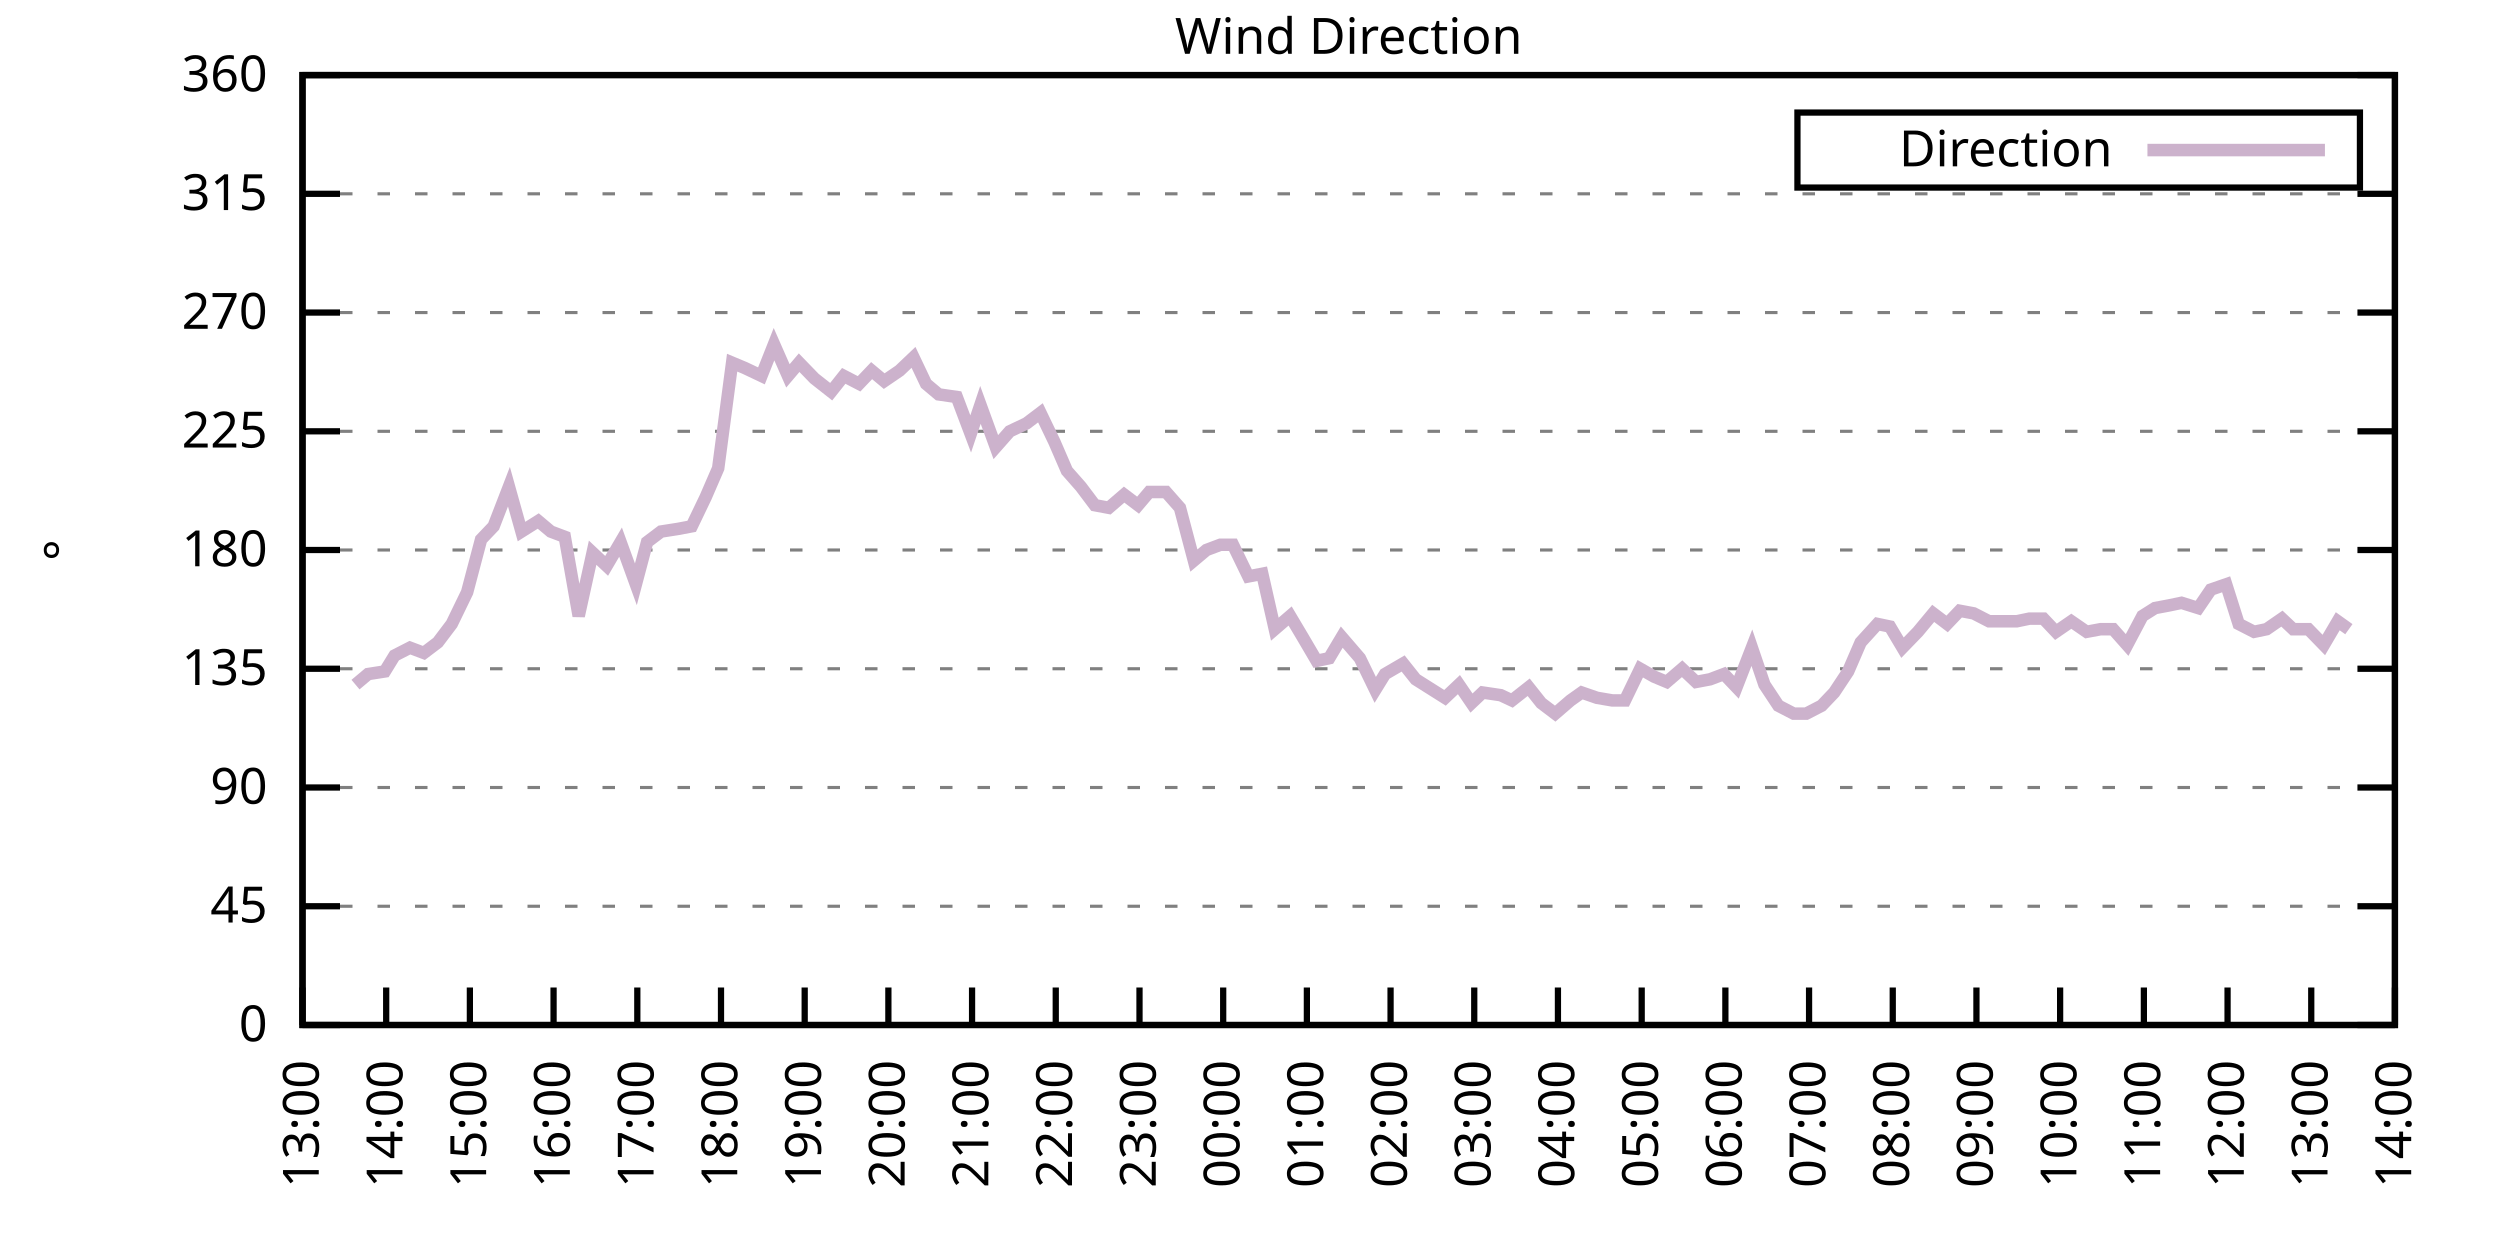
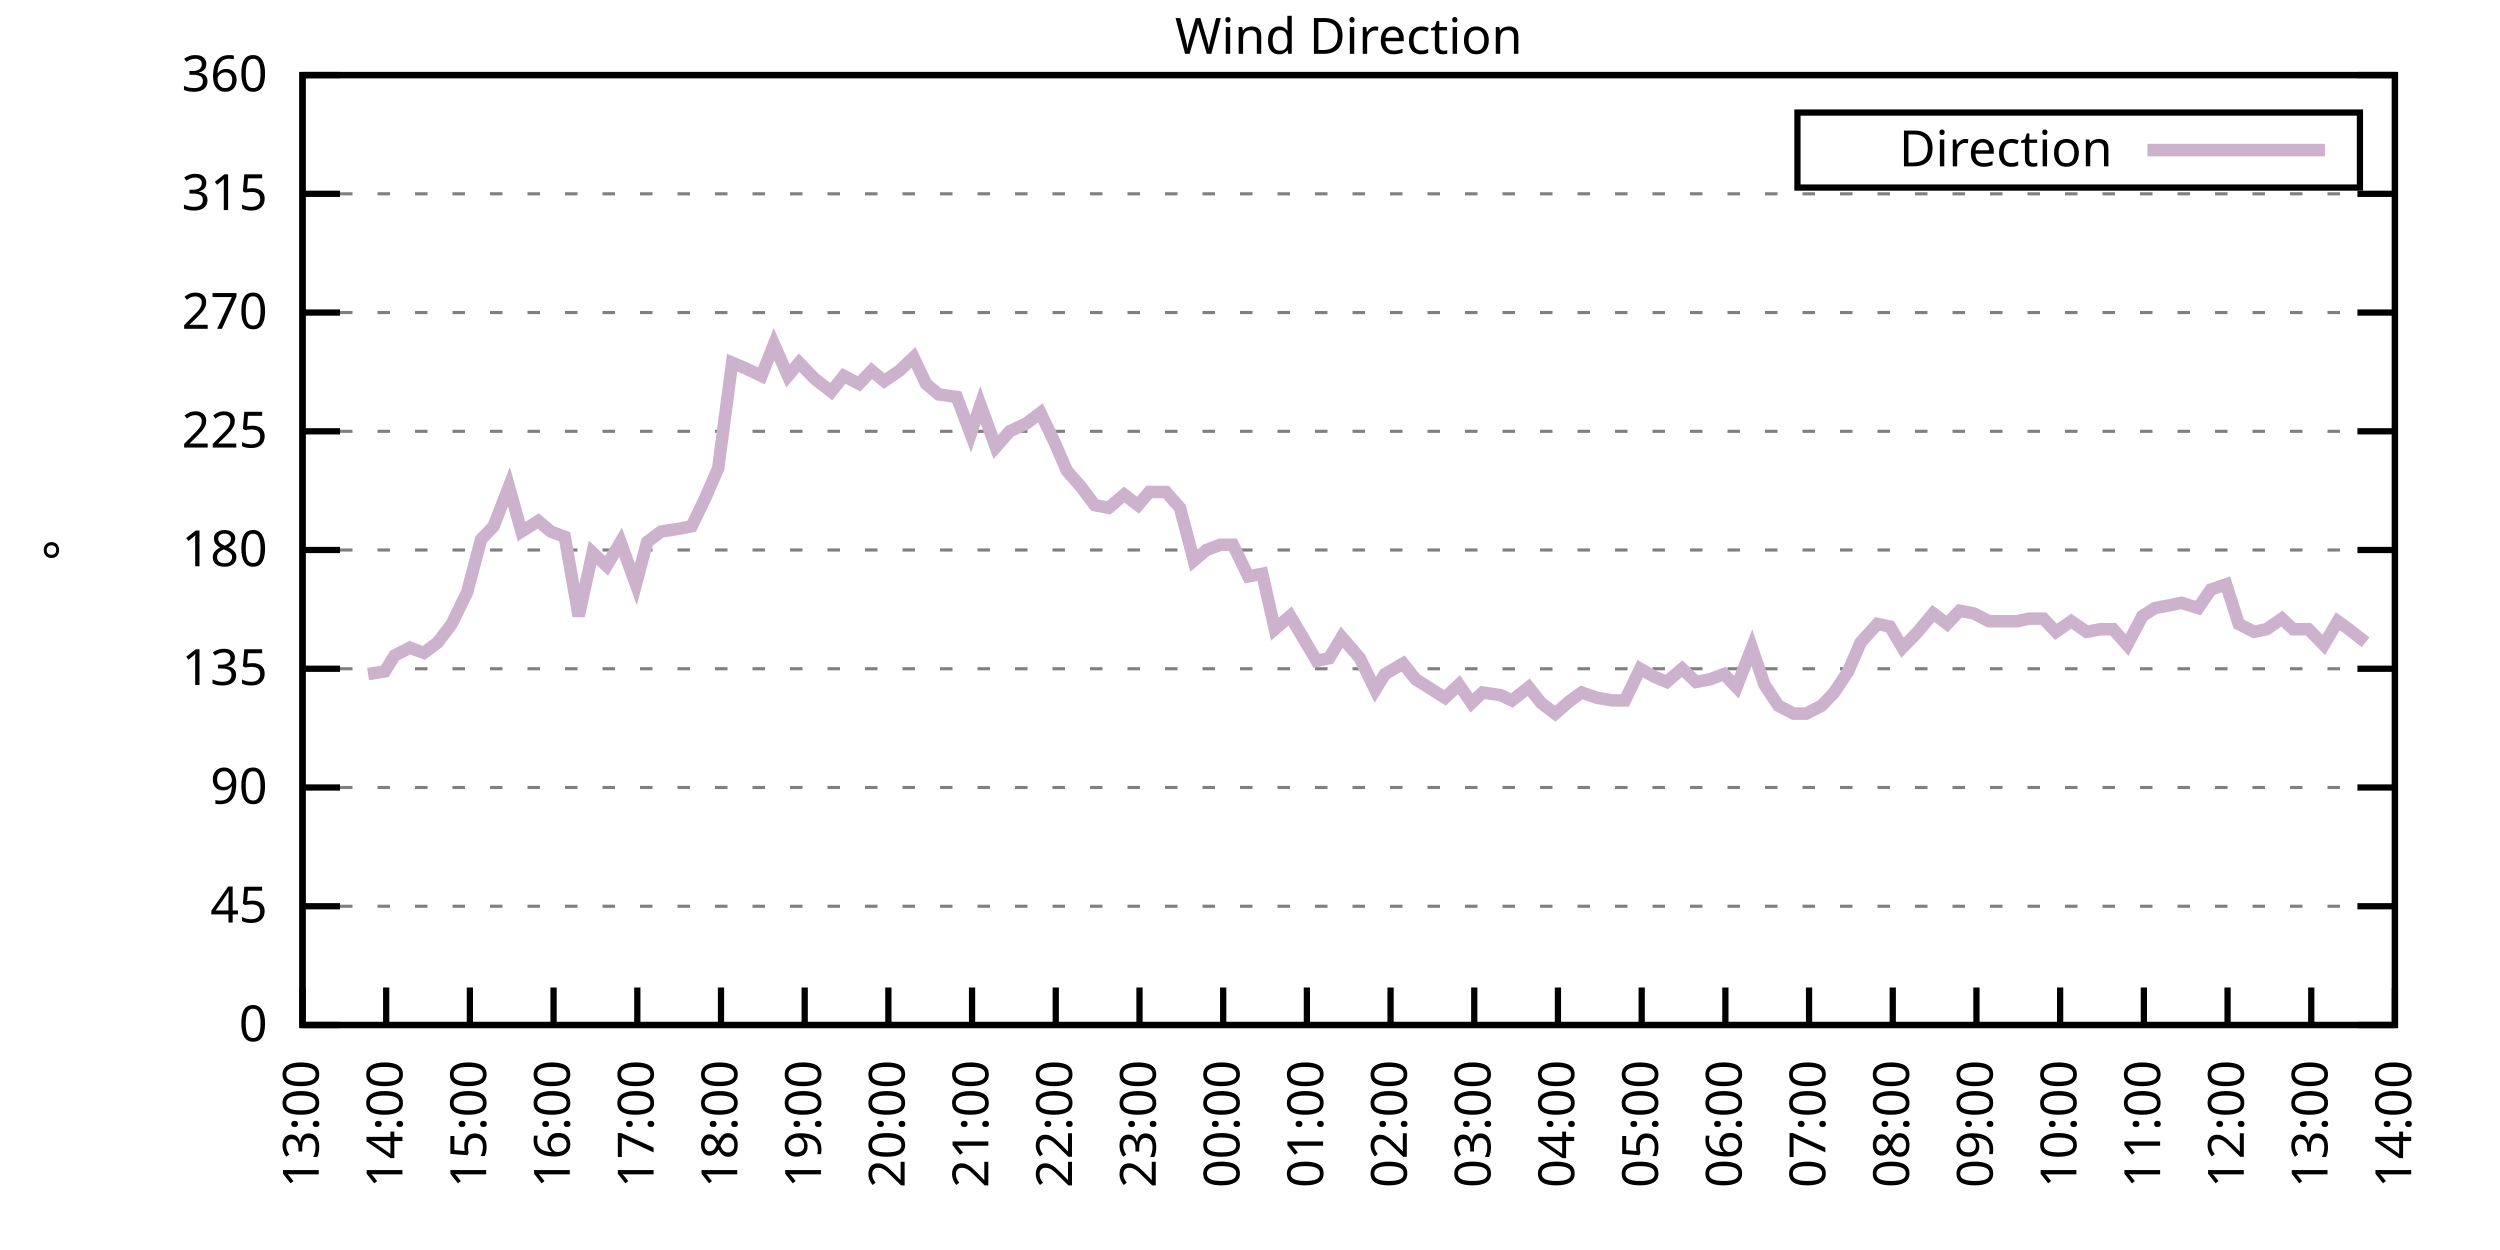
<svg xmlns="http://www.w3.org/2000/svg" xmlns:xlink="http://www.w3.org/1999/xlink" width="400" height="200" viewBox="0 0 400 200">
  <g id="gnuplot_canvas">
    <rect x="0" y="0" width="400" height="200" fill="none" />
    <defs>
      <circle id="gpDot" r="0.5" stroke-width="0.5" stroke="currentColor" />
      <path id="gpPt0" stroke-width="0.333" stroke="currentColor" d="M-1,0 h2 M0,-1 v2" />
      <path id="gpPt1" stroke-width="0.333" stroke="currentColor" d="M-1,-1 L1,1 M1,-1 L-1,1" />
      <path id="gpPt2" stroke-width="0.333" stroke="currentColor" d="M-1,0 L1,0 M0,-1 L0,1 M-1,-1 L1,1 M-1,1 L1,-1" />
      <rect id="gpPt3" stroke-width="0.333" stroke="currentColor" x="-1" y="-1" width="2" height="2" />
      <rect id="gpPt4" stroke-width="0.333" stroke="currentColor" fill="currentColor" x="-1" y="-1" width="2" height="2" />
      <circle id="gpPt5" stroke-width="0.333" stroke="currentColor" cx="0" cy="0" r="1" />
      <use xlink:href="#gpPt5" id="gpPt6" fill="currentColor" stroke="none" />
      <path id="gpPt7" stroke-width="0.333" stroke="currentColor" d="M0,-1.33 L-1.33,0.67 L1.33,0.67 z" />
      <use xlink:href="#gpPt7" id="gpPt8" fill="currentColor" stroke="none" />
      <use xlink:href="#gpPt7" id="gpPt9" stroke="currentColor" transform="rotate(180)" />
      <use xlink:href="#gpPt9" id="gpPt10" fill="currentColor" stroke="none" />
      <use xlink:href="#gpPt3" id="gpPt11" stroke="currentColor" transform="rotate(45)" />
      <use xlink:href="#gpPt11" id="gpPt12" fill="currentColor" stroke="none" />
      <path id="gpPt13" stroke-width="0.333" stroke="currentColor" d="M0,1.330 L1.265,0.411 L0.782,-1.067 L-0.782,-1.076 L-1.265,0.411 z" />
      <use xlink:href="#gpPt13" id="gpPt14" fill="currentColor" stroke="none" />
      <filter id="textbox" filterUnits="objectBoundingBox" x="0" y="0" height="1" width="1">
        <feFlood flood-color="white" flood-opacity="1" result="bgnd" />
        <feComposite in="SourceGraphic" in2="bgnd" operator="atop" />
      </filter>
      <filter id="greybox" filterUnits="objectBoundingBox" x="0" y="0" height="1" width="1">
        <feFlood flood-color="lightgrey" flood-opacity="1" result="grey" />
        <feComposite in="SourceGraphic" in2="grey" operator="atop" />
      </filter>
    </defs>
    <g fill="none" color="white" stroke="currentColor" stroke-width="1.00" stroke-linecap="butt" stroke-linejoin="miter">
</g>
    <g fill="none" color="black" stroke="currentColor" stroke-width="1.00" stroke-linecap="butt" stroke-linejoin="miter">
      <g stroke="none" shape-rendering="crispEdges">
        <polygon fill="rgb(255, 255, 255)" points="48.40,164.00 383.18,164.00 383.18,12.02 48.40,12.02 " />
      </g>
    </g>
    <g fill="none" color="black" stroke="currentColor" stroke-width="1.00" stroke-linecap="butt" stroke-linejoin="miter">
</g>
    <g fill="none" color="black" stroke="black" stroke-width="0.50" stroke-linecap="butt" stroke-linejoin="miter">
</g>
    <g fill="none" color="gray" stroke="currentColor" stroke-width="0.50" stroke-linecap="butt" stroke-linejoin="miter">
      <path stroke="gray" stroke-dasharray="2,4" class="gridline" d="M48.40,164.00 L383.19,164.00  " />
    </g>
    <g fill="none" color="gray" stroke="gray" stroke-width="1.00" stroke-linecap="butt" stroke-linejoin="miter">
</g>
    <g fill="none" color="black" stroke="currentColor" stroke-width="1.00" stroke-linecap="butt" stroke-linejoin="miter">
      <path stroke="black" d="M48.40,164.00 L54.40,164.00 M383.19,164.00 L377.19,164.00  " />
      <g transform="translate(42.80,166.60)" stroke="none" fill="black" font-family="Sans" font-size="8.00" text-anchor="end">
        <text>
          <tspan font-family="Sans"> 0</tspan>
        </text>
      </g>
    </g>
    <g fill="none" color="black" stroke="currentColor" stroke-width="1.00" stroke-linecap="butt" stroke-linejoin="miter">
</g>
    <g fill="none" color="black" stroke="black" stroke-width="0.50" stroke-linecap="butt" stroke-linejoin="miter">
</g>
    <g fill="none" color="gray" stroke="currentColor" stroke-width="0.50" stroke-linecap="butt" stroke-linejoin="miter">
      <path stroke="gray" stroke-dasharray="2,4" class="gridline" d="M48.40,145.00 L383.19,145.00  " />
    </g>
    <g fill="none" color="gray" stroke="gray" stroke-width="1.00" stroke-linecap="butt" stroke-linejoin="miter">
</g>
    <g fill="none" color="black" stroke="currentColor" stroke-width="1.00" stroke-linecap="butt" stroke-linejoin="miter">
      <path stroke="black" d="M48.40,145.00 L54.40,145.00 M383.19,145.00 L377.19,145.00  " />
      <g transform="translate(42.80,147.60)" stroke="none" fill="black" font-family="Sans" font-size="8.00" text-anchor="end">
        <text>
          <tspan font-family="Sans"> 45</tspan>
        </text>
      </g>
    </g>
    <g fill="none" color="black" stroke="currentColor" stroke-width="1.00" stroke-linecap="butt" stroke-linejoin="miter">
</g>
    <g fill="none" color="black" stroke="black" stroke-width="0.50" stroke-linecap="butt" stroke-linejoin="miter">
</g>
    <g fill="none" color="gray" stroke="currentColor" stroke-width="0.50" stroke-linecap="butt" stroke-linejoin="miter">
      <path stroke="gray" stroke-dasharray="2,4" class="gridline" d="M48.40,126.00 L383.19,126.00  " />
    </g>
    <g fill="none" color="gray" stroke="gray" stroke-width="1.00" stroke-linecap="butt" stroke-linejoin="miter">
</g>
    <g fill="none" color="black" stroke="currentColor" stroke-width="1.00" stroke-linecap="butt" stroke-linejoin="miter">
      <path stroke="black" d="M48.40,126.00 L54.40,126.00 M383.19,126.00 L377.19,126.00  " />
      <g transform="translate(42.80,128.60)" stroke="none" fill="black" font-family="Sans" font-size="8.00" text-anchor="end">
        <text>
          <tspan font-family="Sans"> 90</tspan>
        </text>
      </g>
    </g>
    <g fill="none" color="black" stroke="currentColor" stroke-width="1.00" stroke-linecap="butt" stroke-linejoin="miter">
</g>
    <g fill="none" color="black" stroke="black" stroke-width="0.50" stroke-linecap="butt" stroke-linejoin="miter">
</g>
    <g fill="none" color="gray" stroke="currentColor" stroke-width="0.50" stroke-linecap="butt" stroke-linejoin="miter">
      <path stroke="gray" stroke-dasharray="2,4" class="gridline" d="M48.40,107.00 L383.19,107.00  " />
    </g>
    <g fill="none" color="gray" stroke="gray" stroke-width="1.00" stroke-linecap="butt" stroke-linejoin="miter">
</g>
    <g fill="none" color="black" stroke="currentColor" stroke-width="1.00" stroke-linecap="butt" stroke-linejoin="miter">
      <path stroke="black" d="M48.40,107.00 L54.40,107.00 M383.19,107.00 L377.19,107.00  " />
      <g transform="translate(42.80,109.60)" stroke="none" fill="black" font-family="Sans" font-size="8.00" text-anchor="end">
        <text>
          <tspan font-family="Sans"> 135</tspan>
        </text>
      </g>
    </g>
    <g fill="none" color="black" stroke="currentColor" stroke-width="1.00" stroke-linecap="butt" stroke-linejoin="miter">
</g>
    <g fill="none" color="black" stroke="black" stroke-width="0.50" stroke-linecap="butt" stroke-linejoin="miter">
</g>
    <g fill="none" color="gray" stroke="currentColor" stroke-width="0.50" stroke-linecap="butt" stroke-linejoin="miter">
      <path stroke="gray" stroke-dasharray="2,4" class="gridline" d="M48.40,88.00 L383.19,88.00  " />
    </g>
    <g fill="none" color="gray" stroke="gray" stroke-width="1.00" stroke-linecap="butt" stroke-linejoin="miter">
</g>
    <g fill="none" color="black" stroke="currentColor" stroke-width="1.00" stroke-linecap="butt" stroke-linejoin="miter">
      <path stroke="black" d="M48.40,88.00 L54.40,88.00 M383.19,88.00 L377.19,88.00  " />
      <g transform="translate(42.80,90.60)" stroke="none" fill="black" font-family="Sans" font-size="8.00" text-anchor="end">
        <text>
          <tspan font-family="Sans"> 180</tspan>
        </text>
      </g>
    </g>
    <g fill="none" color="black" stroke="currentColor" stroke-width="1.00" stroke-linecap="butt" stroke-linejoin="miter">
</g>
    <g fill="none" color="black" stroke="black" stroke-width="0.50" stroke-linecap="butt" stroke-linejoin="miter">
</g>
    <g fill="none" color="gray" stroke="currentColor" stroke-width="0.50" stroke-linecap="butt" stroke-linejoin="miter">
      <path stroke="gray" stroke-dasharray="2,4" class="gridline" d="M48.40,69.01 L383.19,69.01  " />
    </g>
    <g fill="none" color="gray" stroke="gray" stroke-width="1.00" stroke-linecap="butt" stroke-linejoin="miter">
</g>
    <g fill="none" color="black" stroke="currentColor" stroke-width="1.00" stroke-linecap="butt" stroke-linejoin="miter">
      <path stroke="black" d="M48.40,69.01 L54.40,69.01 M383.19,69.01 L377.19,69.01  " />
      <g transform="translate(42.80,71.61)" stroke="none" fill="black" font-family="Sans" font-size="8.00" text-anchor="end">
        <text>
          <tspan font-family="Sans"> 225</tspan>
        </text>
      </g>
    </g>
    <g fill="none" color="black" stroke="currentColor" stroke-width="1.00" stroke-linecap="butt" stroke-linejoin="miter">
</g>
    <g fill="none" color="black" stroke="black" stroke-width="0.50" stroke-linecap="butt" stroke-linejoin="miter">
</g>
    <g fill="none" color="gray" stroke="currentColor" stroke-width="0.50" stroke-linecap="butt" stroke-linejoin="miter">
      <path stroke="gray" stroke-dasharray="2,4" class="gridline" d="M48.40,50.01 L383.19,50.01  " />
    </g>
    <g fill="none" color="gray" stroke="gray" stroke-width="1.00" stroke-linecap="butt" stroke-linejoin="miter">
</g>
    <g fill="none" color="black" stroke="currentColor" stroke-width="1.00" stroke-linecap="butt" stroke-linejoin="miter">
      <path stroke="black" d="M48.40,50.01 L54.40,50.01 M383.19,50.01 L377.19,50.01  " />
      <g transform="translate(42.80,52.61)" stroke="none" fill="black" font-family="Sans" font-size="8.00" text-anchor="end">
        <text>
          <tspan font-family="Sans"> 270</tspan>
        </text>
      </g>
    </g>
    <g fill="none" color="black" stroke="currentColor" stroke-width="1.00" stroke-linecap="butt" stroke-linejoin="miter">
</g>
    <g fill="none" color="black" stroke="black" stroke-width="0.50" stroke-linecap="butt" stroke-linejoin="miter">
</g>
    <g fill="none" color="gray" stroke="currentColor" stroke-width="0.50" stroke-linecap="butt" stroke-linejoin="miter">
      <path stroke="gray" stroke-dasharray="2,4" class="gridline" d="M48.40,31.01 L383.19,31.01  " />
    </g>
    <g fill="none" color="gray" stroke="gray" stroke-width="1.00" stroke-linecap="butt" stroke-linejoin="miter">
</g>
    <g fill="none" color="black" stroke="currentColor" stroke-width="1.00" stroke-linecap="butt" stroke-linejoin="miter">
      <path stroke="black" d="M48.40,31.01 L54.40,31.01 M383.19,31.01 L377.19,31.01  " />
      <g transform="translate(42.80,33.61)" stroke="none" fill="black" font-family="Sans" font-size="8.00" text-anchor="end">
        <text>
          <tspan font-family="Sans"> 315</tspan>
        </text>
      </g>
    </g>
    <g fill="none" color="black" stroke="currentColor" stroke-width="1.00" stroke-linecap="butt" stroke-linejoin="miter">
</g>
    <g fill="none" color="black" stroke="black" stroke-width="0.50" stroke-linecap="butt" stroke-linejoin="miter">
</g>
    <g fill="none" color="gray" stroke="currentColor" stroke-width="0.50" stroke-linecap="butt" stroke-linejoin="miter">
      <path stroke="gray" stroke-dasharray="2,4" class="gridline" d="M48.40,12.01 L383.19,12.01  " />
    </g>
    <g fill="none" color="gray" stroke="gray" stroke-width="1.00" stroke-linecap="butt" stroke-linejoin="miter">
</g>
    <g fill="none" color="black" stroke="currentColor" stroke-width="1.00" stroke-linecap="butt" stroke-linejoin="miter">
      <path stroke="black" d="M48.40,12.01 L54.40,12.01 M383.19,12.01 L377.19,12.01  " />
      <g transform="translate(42.80,14.61)" stroke="none" fill="black" font-family="Sans" font-size="8.00" text-anchor="end">
        <text>
          <tspan font-family="Sans"> 360</tspan>
        </text>
      </g>
    </g>
    <g fill="none" color="black" stroke="currentColor" stroke-width="1.00" stroke-linecap="butt" stroke-linejoin="miter">
      <path stroke="black" d="M48.40,164.00 L48.40,158.00  " />
      <g transform="translate(51.00,169.60) rotate(270.00)" stroke="none" fill="black" font-family="Sans" font-size="8.00" text-anchor="end">
        <text>
          <tspan font-family="Sans">13:00</tspan>
        </text>
      </g>
    </g>
    <g fill="none" color="black" stroke="currentColor" stroke-width="1.00" stroke-linecap="butt" stroke-linejoin="miter">
      <path stroke="black" d="M61.79,164.00 L61.79,158.00  " />
      <g transform="translate(64.39,169.60) rotate(270.00)" stroke="none" fill="black" font-family="Sans" font-size="8.00" text-anchor="end">
        <text>
          <tspan font-family="Sans">14:00</tspan>
        </text>
      </g>
    </g>
    <g fill="none" color="black" stroke="currentColor" stroke-width="1.00" stroke-linecap="butt" stroke-linejoin="miter">
      <path stroke="black" d="M75.18,164.00 L75.18,158.00  " />
      <g transform="translate(77.78,169.60) rotate(270.00)" stroke="none" fill="black" font-family="Sans" font-size="8.00" text-anchor="end">
        <text>
          <tspan font-family="Sans">15:00</tspan>
        </text>
      </g>
    </g>
    <g fill="none" color="black" stroke="currentColor" stroke-width="1.00" stroke-linecap="butt" stroke-linejoin="miter">
      <path stroke="black" d="M88.57,164.00 L88.57,158.00  " />
      <g transform="translate(91.17,169.60) rotate(270.00)" stroke="none" fill="black" font-family="Sans" font-size="8.00" text-anchor="end">
        <text>
          <tspan font-family="Sans">16:00</tspan>
        </text>
      </g>
    </g>
    <g fill="none" color="black" stroke="currentColor" stroke-width="1.00" stroke-linecap="butt" stroke-linejoin="miter">
      <path stroke="black" d="M101.97,164.00 L101.97,158.00  " />
      <g transform="translate(104.57,169.60) rotate(270.00)" stroke="none" fill="black" font-family="Sans" font-size="8.00" text-anchor="end">
        <text>
          <tspan font-family="Sans">17:00</tspan>
        </text>
      </g>
    </g>
    <g fill="none" color="black" stroke="currentColor" stroke-width="1.00" stroke-linecap="butt" stroke-linejoin="miter">
      <path stroke="black" d="M115.36,164.00 L115.36,158.00  " />
      <g transform="translate(117.96,169.60) rotate(270.00)" stroke="none" fill="black" font-family="Sans" font-size="8.00" text-anchor="end">
        <text>
          <tspan font-family="Sans">18:00</tspan>
        </text>
      </g>
    </g>
    <g fill="none" color="black" stroke="currentColor" stroke-width="1.00" stroke-linecap="butt" stroke-linejoin="miter">
      <path stroke="black" d="M128.75,164.00 L128.75,158.00  " />
      <g transform="translate(131.35,169.60) rotate(270.00)" stroke="none" fill="black" font-family="Sans" font-size="8.00" text-anchor="end">
        <text>
          <tspan font-family="Sans">19:00</tspan>
        </text>
      </g>
    </g>
    <g fill="none" color="black" stroke="currentColor" stroke-width="1.00" stroke-linecap="butt" stroke-linejoin="miter">
      <path stroke="black" d="M142.14,164.00 L142.14,158.00  " />
      <g transform="translate(144.74,169.60) rotate(270.00)" stroke="none" fill="black" font-family="Sans" font-size="8.00" text-anchor="end">
        <text>
          <tspan font-family="Sans">20:00</tspan>
        </text>
      </g>
    </g>
    <g fill="none" color="black" stroke="currentColor" stroke-width="1.00" stroke-linecap="butt" stroke-linejoin="miter">
      <path stroke="black" d="M155.53,164.00 L155.53,158.00  " />
      <g transform="translate(158.13,169.60) rotate(270.00)" stroke="none" fill="black" font-family="Sans" font-size="8.00" text-anchor="end">
        <text>
          <tspan font-family="Sans">21:00</tspan>
        </text>
      </g>
    </g>
    <g fill="none" color="black" stroke="currentColor" stroke-width="1.00" stroke-linecap="butt" stroke-linejoin="miter">
      <path stroke="black" d="M168.92,164.00 L168.92,158.00  " />
      <g transform="translate(171.52,169.60) rotate(270.00)" stroke="none" fill="black" font-family="Sans" font-size="8.00" text-anchor="end">
        <text>
          <tspan font-family="Sans">22:00</tspan>
        </text>
      </g>
    </g>
    <g fill="none" color="black" stroke="currentColor" stroke-width="1.00" stroke-linecap="butt" stroke-linejoin="miter">
      <path stroke="black" d="M182.32,164.00 L182.32,158.00  " />
      <g transform="translate(184.92,169.60) rotate(270.00)" stroke="none" fill="black" font-family="Sans" font-size="8.00" text-anchor="end">
        <text>
          <tspan font-family="Sans">23:00</tspan>
        </text>
      </g>
    </g>
    <g fill="none" color="black" stroke="currentColor" stroke-width="1.00" stroke-linecap="butt" stroke-linejoin="miter">
      <path stroke="black" d="M195.71,164.00 L195.71,158.00  " />
      <g transform="translate(198.31,169.60) rotate(270.00)" stroke="none" fill="black" font-family="Sans" font-size="8.00" text-anchor="end">
        <text>
          <tspan font-family="Sans">00:00</tspan>
        </text>
      </g>
    </g>
    <g fill="none" color="black" stroke="currentColor" stroke-width="1.00" stroke-linecap="butt" stroke-linejoin="miter">
      <path stroke="black" d="M209.10,164.00 L209.10,158.00  " />
      <g transform="translate(211.70,169.60) rotate(270.00)" stroke="none" fill="black" font-family="Sans" font-size="8.00" text-anchor="end">
        <text>
          <tspan font-family="Sans">01:00</tspan>
        </text>
      </g>
    </g>
    <g fill="none" color="black" stroke="currentColor" stroke-width="1.00" stroke-linecap="butt" stroke-linejoin="miter">
      <path stroke="black" d="M222.49,164.00 L222.49,158.00  " />
      <g transform="translate(225.09,169.60) rotate(270.00)" stroke="none" fill="black" font-family="Sans" font-size="8.00" text-anchor="end">
        <text>
          <tspan font-family="Sans">02:00</tspan>
        </text>
      </g>
    </g>
    <g fill="none" color="black" stroke="currentColor" stroke-width="1.00" stroke-linecap="butt" stroke-linejoin="miter">
      <path stroke="black" d="M235.88,164.00 L235.88,158.00  " />
      <g transform="translate(238.48,169.60) rotate(270.00)" stroke="none" fill="black" font-family="Sans" font-size="8.00" text-anchor="end">
        <text>
          <tspan font-family="Sans">03:00</tspan>
        </text>
      </g>
    </g>
    <g fill="none" color="black" stroke="currentColor" stroke-width="1.00" stroke-linecap="butt" stroke-linejoin="miter">
      <path stroke="black" d="M249.27,164.00 L249.27,158.00  " />
      <g transform="translate(251.87,169.60) rotate(270.00)" stroke="none" fill="black" font-family="Sans" font-size="8.00" text-anchor="end">
        <text>
          <tspan font-family="Sans">04:00</tspan>
        </text>
      </g>
    </g>
    <g fill="none" color="black" stroke="currentColor" stroke-width="1.00" stroke-linecap="butt" stroke-linejoin="miter">
      <path stroke="black" d="M262.67,164.00 L262.67,158.00  " />
      <g transform="translate(265.27,169.60) rotate(270.00)" stroke="none" fill="black" font-family="Sans" font-size="8.00" text-anchor="end">
        <text>
          <tspan font-family="Sans">05:00</tspan>
        </text>
      </g>
    </g>
    <g fill="none" color="black" stroke="currentColor" stroke-width="1.00" stroke-linecap="butt" stroke-linejoin="miter">
      <path stroke="black" d="M276.06,164.00 L276.06,158.00  " />
      <g transform="translate(278.66,169.60) rotate(270.00)" stroke="none" fill="black" font-family="Sans" font-size="8.00" text-anchor="end">
        <text>
          <tspan font-family="Sans">06:00</tspan>
        </text>
      </g>
    </g>
    <g fill="none" color="black" stroke="currentColor" stroke-width="1.00" stroke-linecap="butt" stroke-linejoin="miter">
      <path stroke="black" d="M289.45,164.00 L289.45,158.00  " />
      <g transform="translate(292.05,169.60) rotate(270.00)" stroke="none" fill="black" font-family="Sans" font-size="8.00" text-anchor="end">
        <text>
          <tspan font-family="Sans">07:00</tspan>
        </text>
      </g>
    </g>
    <g fill="none" color="black" stroke="currentColor" stroke-width="1.00" stroke-linecap="butt" stroke-linejoin="miter">
      <path stroke="black" d="M302.84,164.00 L302.84,158.00  " />
      <g transform="translate(305.44,169.60) rotate(270.00)" stroke="none" fill="black" font-family="Sans" font-size="8.00" text-anchor="end">
        <text>
          <tspan font-family="Sans">08:00</tspan>
        </text>
      </g>
    </g>
    <g fill="none" color="black" stroke="currentColor" stroke-width="1.00" stroke-linecap="butt" stroke-linejoin="miter">
      <path stroke="black" d="M316.23,164.00 L316.23,158.00  " />
      <g transform="translate(318.83,169.60) rotate(270.00)" stroke="none" fill="black" font-family="Sans" font-size="8.00" text-anchor="end">
        <text>
          <tspan font-family="Sans">09:00</tspan>
        </text>
      </g>
    </g>
    <g fill="none" color="black" stroke="currentColor" stroke-width="1.00" stroke-linecap="butt" stroke-linejoin="miter">
      <path stroke="black" d="M329.62,164.00 L329.62,158.00  " />
      <g transform="translate(332.22,169.60) rotate(270.00)" stroke="none" fill="black" font-family="Sans" font-size="8.00" text-anchor="end">
        <text>
          <tspan font-family="Sans">10:00</tspan>
        </text>
      </g>
    </g>
    <g fill="none" color="black" stroke="currentColor" stroke-width="1.00" stroke-linecap="butt" stroke-linejoin="miter">
      <path stroke="black" d="M343.02,164.00 L343.02,158.00  " />
      <g transform="translate(345.62,169.60) rotate(270.00)" stroke="none" fill="black" font-family="Sans" font-size="8.00" text-anchor="end">
        <text>
          <tspan font-family="Sans">11:00</tspan>
        </text>
      </g>
    </g>
    <g fill="none" color="black" stroke="currentColor" stroke-width="1.00" stroke-linecap="butt" stroke-linejoin="miter">
      <path stroke="black" d="M356.41,164.00 L356.41,158.00  " />
      <g transform="translate(359.01,169.60) rotate(270.00)" stroke="none" fill="black" font-family="Sans" font-size="8.00" text-anchor="end">
        <text>
          <tspan font-family="Sans">12:00</tspan>
        </text>
      </g>
    </g>
    <g fill="none" color="black" stroke="currentColor" stroke-width="1.00" stroke-linecap="butt" stroke-linejoin="miter">
      <path stroke="black" d="M369.80,164.00 L369.80,158.00  " />
      <g transform="translate(372.40,169.60) rotate(270.00)" stroke="none" fill="black" font-family="Sans" font-size="8.00" text-anchor="end">
        <text>
          <tspan font-family="Sans">13:00</tspan>
        </text>
      </g>
    </g>
    <g fill="none" color="black" stroke="currentColor" stroke-width="1.00" stroke-linecap="butt" stroke-linejoin="miter">
      <path stroke="black" d="M383.19,164.00 L383.19,158.00  " />
      <g transform="translate(385.79,169.60) rotate(270.00)" stroke="none" fill="black" font-family="Sans" font-size="8.00" text-anchor="end">
        <text>
          <tspan font-family="Sans">14:00</tspan>
        </text>
      </g>
    </g>
    <g fill="none" color="black" stroke="currentColor" stroke-width="1.00" stroke-linecap="butt" stroke-linejoin="miter">
</g>
    <g fill="none" color="black" stroke="currentColor" stroke-width="1.00" stroke-linecap="butt" stroke-linejoin="miter">
      <path stroke="black" d="M48.40,12.01 L48.40,164.00 L383.19,164.00 L383.19,12.01 L48.40,12.01 Z  " />
    </g>
    <g fill="none" color="black" stroke="currentColor" stroke-width="1.00" stroke-linecap="butt" stroke-linejoin="miter">
</g>
    <g fill="none" color="black" stroke="currentColor" stroke-width="1.00" stroke-linecap="butt" stroke-linejoin="miter">
      <path stroke="black" d="M287.59,30.01 L287.59,18.01 L377.59,18.01 L377.59,30.01 L287.59,30.01 Z  " />
    </g>
    <g id="Wind_direction_plot_1">
      <g fill="none" color="white" stroke="black" stroke-width="2.00" stroke-linecap="butt" stroke-linejoin="miter">
</g>
      <g fill="none" color="black" stroke="currentColor" stroke-width="2.00" stroke-linecap="butt" stroke-linejoin="miter">
        <g transform="translate(337.99,26.61)" stroke="none" fill="black" font-family="Sans" font-size="8.00" text-anchor="end">
          <text>
            <tspan font-family="Sans">Direction</tspan>
          </text>
        </g>
      </g>
      <g fill="none" color="black" stroke="currentColor" stroke-width="2.00" stroke-linecap="butt" stroke-linejoin="miter">
-         <path stroke="rgb(204, 178, 204)" d="M343.59,24.01 L371.99,24.01 M56.88,109.54 L58.89,107.85 L61.57,107.43 L63.13,104.89 L65.59,103.63 L67.82,104.47   L70.05,102.78 L72.28,99.83 L74.74,94.76 L76.97,86.32 L78.98,84.21 L81.43,77.87 L83.44,85.05 L86.12,83.36   L88.13,85.05 L90.36,85.89 L92.59,98.56 L94.82,88.43 L97.06,90.54 L99.29,86.74 L101.74,93.49 L103.53,86.74   L105.76,85.05 L108.44,84.63 L110.67,84.21 L112.90,79.56 L114.91,74.92 L117.14,58.03 L119.15,58.87 L121.83,60.14   L123.84,55.07 L126.07,60.14 L127.86,58.03 L130.31,60.56 L132.99,62.67 L135.00,60.14 L137.45,61.41 L139.46,59.30   L141.47,60.98 L143.93,59.30 L146.16,57.18 L148.17,61.41 L150.18,63.10 L153.08,63.52 L155.31,69.43 L156.87,64.78   L159.33,71.54 L161.56,69.01 L164.24,67.74 L166.47,66.05 L168.70,70.70 L170.71,75.34 L172.94,77.87 L175.17,80.83   L177.41,81.25 L179.86,79.14 L182.09,80.83 L183.88,78.72 L186.56,78.72 L188.79,81.25 L191.02,89.69 L193.03,88.00   L195.26,87.16 L197.27,87.16 L199.73,92.23 L201.96,91.80 L203.97,100.67 L206.42,98.56 L208.43,101.94 L210.66,105.74   L212.67,105.31 L214.68,101.94 L217.58,105.31 L220.04,110.38 L221.60,107.85 L224.50,106.16 L226.51,108.69 L228.52,109.96   L231.20,111.65 L233.43,109.54 L235.44,112.49 L237.22,110.80 L240.12,111.23 L241.91,112.07 L244.59,109.96 L246.60,112.49   L248.83,114.18 L251.28,112.07 L253.07,110.80 L255.52,111.65 L257.98,112.07 L259.99,112.07 L262.44,107.00 L264.67,108.27   L266.68,109.11 L269.14,107.00 L271.37,109.11 L273.60,108.69 L275.83,107.85 L277.84,109.96 L280.30,103.63 L282.31,109.54   L284.54,112.91 L286.99,114.18 L289.00,114.18 L291.46,112.91 L293.47,110.80 L295.70,107.43 L297.71,102.78 L300.39,99.83   L302.39,100.25 L304.40,103.63 L306.86,101.09 L309.31,98.14 L311.54,99.83 L313.55,97.72 L315.79,98.14 L318.24,99.40   L320.25,99.40 L322.70,99.40 L324.71,98.98 L326.95,98.98 L328.95,101.09 L331.41,99.40 L333.86,101.09 L336.10,100.67   L338.10,100.67 L340.34,103.20 L342.79,98.56 L344.80,97.29 L347.03,96.87 L349.04,96.45 L351.72,97.29 L353.73,94.34   L356.18,93.49 L358.19,99.83 L360.65,101.09 L362.66,100.67 L365.11,98.98 L366.90,100.67 L369.35,100.67 L371.81,103.20   L374.04,99.40 L375.82,100.67  " />
+         <path stroke="rgb(204, 178, 204)" d="M343.59,24.01 L371.99,24.01 M58.89,107.85 L61.57,107.43 L63.13,104.89 L65.59,103.63 L67.82,104.47 L70.05,102.78   L72.28,99.83 L74.74,94.76 L76.97,86.32 L78.98,84.21 L81.43,77.87 L83.44,85.05 L86.12,83.36 L88.13,85.05   L90.36,85.89 L92.59,98.56 L94.82,88.43 L97.06,90.54 L99.29,86.74 L101.74,93.49 L103.53,86.74 L105.76,85.05   L108.44,84.63 L110.67,84.21 L112.90,79.56 L114.91,74.92 L117.14,58.03 L119.15,58.87 L121.83,60.14 L123.84,55.07   L126.07,60.14 L127.86,58.03 L130.31,60.56 L132.99,62.67 L135.00,60.14 L137.45,61.41 L139.46,59.30 L141.47,60.98   L143.93,59.30 L146.16,57.18 L148.17,61.41 L150.18,63.10 L153.08,63.52 L155.31,69.43 L156.87,64.78 L159.33,71.54   L161.56,69.01 L164.24,67.74 L166.47,66.05 L168.70,70.70 L170.71,75.34 L172.94,77.87 L175.17,80.83 L177.41,81.25   L179.86,79.14 L182.09,80.83 L183.88,78.72 L186.56,78.72 L188.79,81.25 L191.02,89.69 L193.03,88.00 L195.26,87.16   L197.27,87.16 L199.73,92.23 L201.96,91.80 L203.97,100.67 L206.42,98.56 L208.43,101.94 L210.66,105.74 L212.67,105.31   L214.68,101.94 L217.58,105.31 L220.04,110.38 L221.60,107.85 L224.50,106.16 L226.51,108.69 L228.52,109.96 L231.20,111.65   L233.43,109.54 L235.44,112.49 L237.22,110.80 L240.12,111.23 L241.91,112.07 L244.59,109.96 L246.60,112.49 L248.83,114.18   L251.28,112.07 L253.07,110.80 L255.52,111.65 L257.98,112.07 L259.99,112.07 L262.44,107.00 L264.67,108.27 L266.68,109.11   L269.14,107.00 L271.37,109.11 L273.60,108.69 L275.83,107.85 L277.84,109.96 L280.30,103.63 L282.31,109.54 L284.54,112.91   L286.99,114.18 L289.00,114.18 L291.46,112.91 L293.47,110.80 L295.70,107.43 L297.71,102.78 L300.39,99.83 L302.39,100.25   L304.40,103.63 L306.86,101.09 L309.31,98.14 L311.54,99.83 L313.55,97.72 L315.79,98.14 L318.24,99.40 L320.25,99.40   L322.70,99.40 L324.71,98.98 L326.95,98.98 L328.95,101.09 L331.41,99.40 L333.86,101.09 L336.10,100.67 L338.10,100.67   L340.34,103.20 L342.79,98.56 L344.80,97.29 L347.03,96.87 L349.04,96.45 L351.72,97.29 L353.73,94.34 L356.18,93.49   L358.19,99.83 L360.65,101.09 L362.66,100.67 L365.11,98.98 L366.90,100.67 L369.35,100.67 L371.81,103.20 L374.04,99.40   L375.82,100.67 L378.50,102.78  " />
      </g>
    </g>
    <g fill="none" color="black" stroke="currentColor" stroke-width="2.00" stroke-linecap="butt" stroke-linejoin="miter">
</g>
    <g fill="none" color="black" stroke="black" stroke-width="1.00" stroke-linecap="butt" stroke-linejoin="miter">
</g>
    <g fill="none" color="black" stroke="currentColor" stroke-width="1.00" stroke-linecap="butt" stroke-linejoin="miter">
      <path stroke="black" d="M48.40,12.01 L48.40,164.00 L383.19,164.00 L383.19,12.01 L48.40,12.01 Z  " />
      <g transform="translate(12.80,88.01) rotate(270.00)" stroke="none" fill="black" font-family="Sans" font-size="8.00" text-anchor="middle">
        <text>
          <tspan font-family="Sans">°</tspan>
        </text>
      </g>
    </g>
    <g fill="none" color="black" stroke="currentColor" stroke-width="1.00" stroke-linecap="butt" stroke-linejoin="miter">
</g>
    <g fill="none" color="black" stroke="currentColor" stroke-width="1.00" stroke-linecap="butt" stroke-linejoin="miter">
      <g transform="translate(215.79,8.61)" stroke="none" fill="black" font-family="Sans" font-size="8.00" text-anchor="middle">
        <text>
          <tspan font-family="Sans">Wind Direction</tspan>
        </text>
      </g>
    </g>
    <g fill="none" color="black" stroke="currentColor" stroke-width="1.00" stroke-linecap="butt" stroke-linejoin="miter">
</g>
  </g>
</svg>
